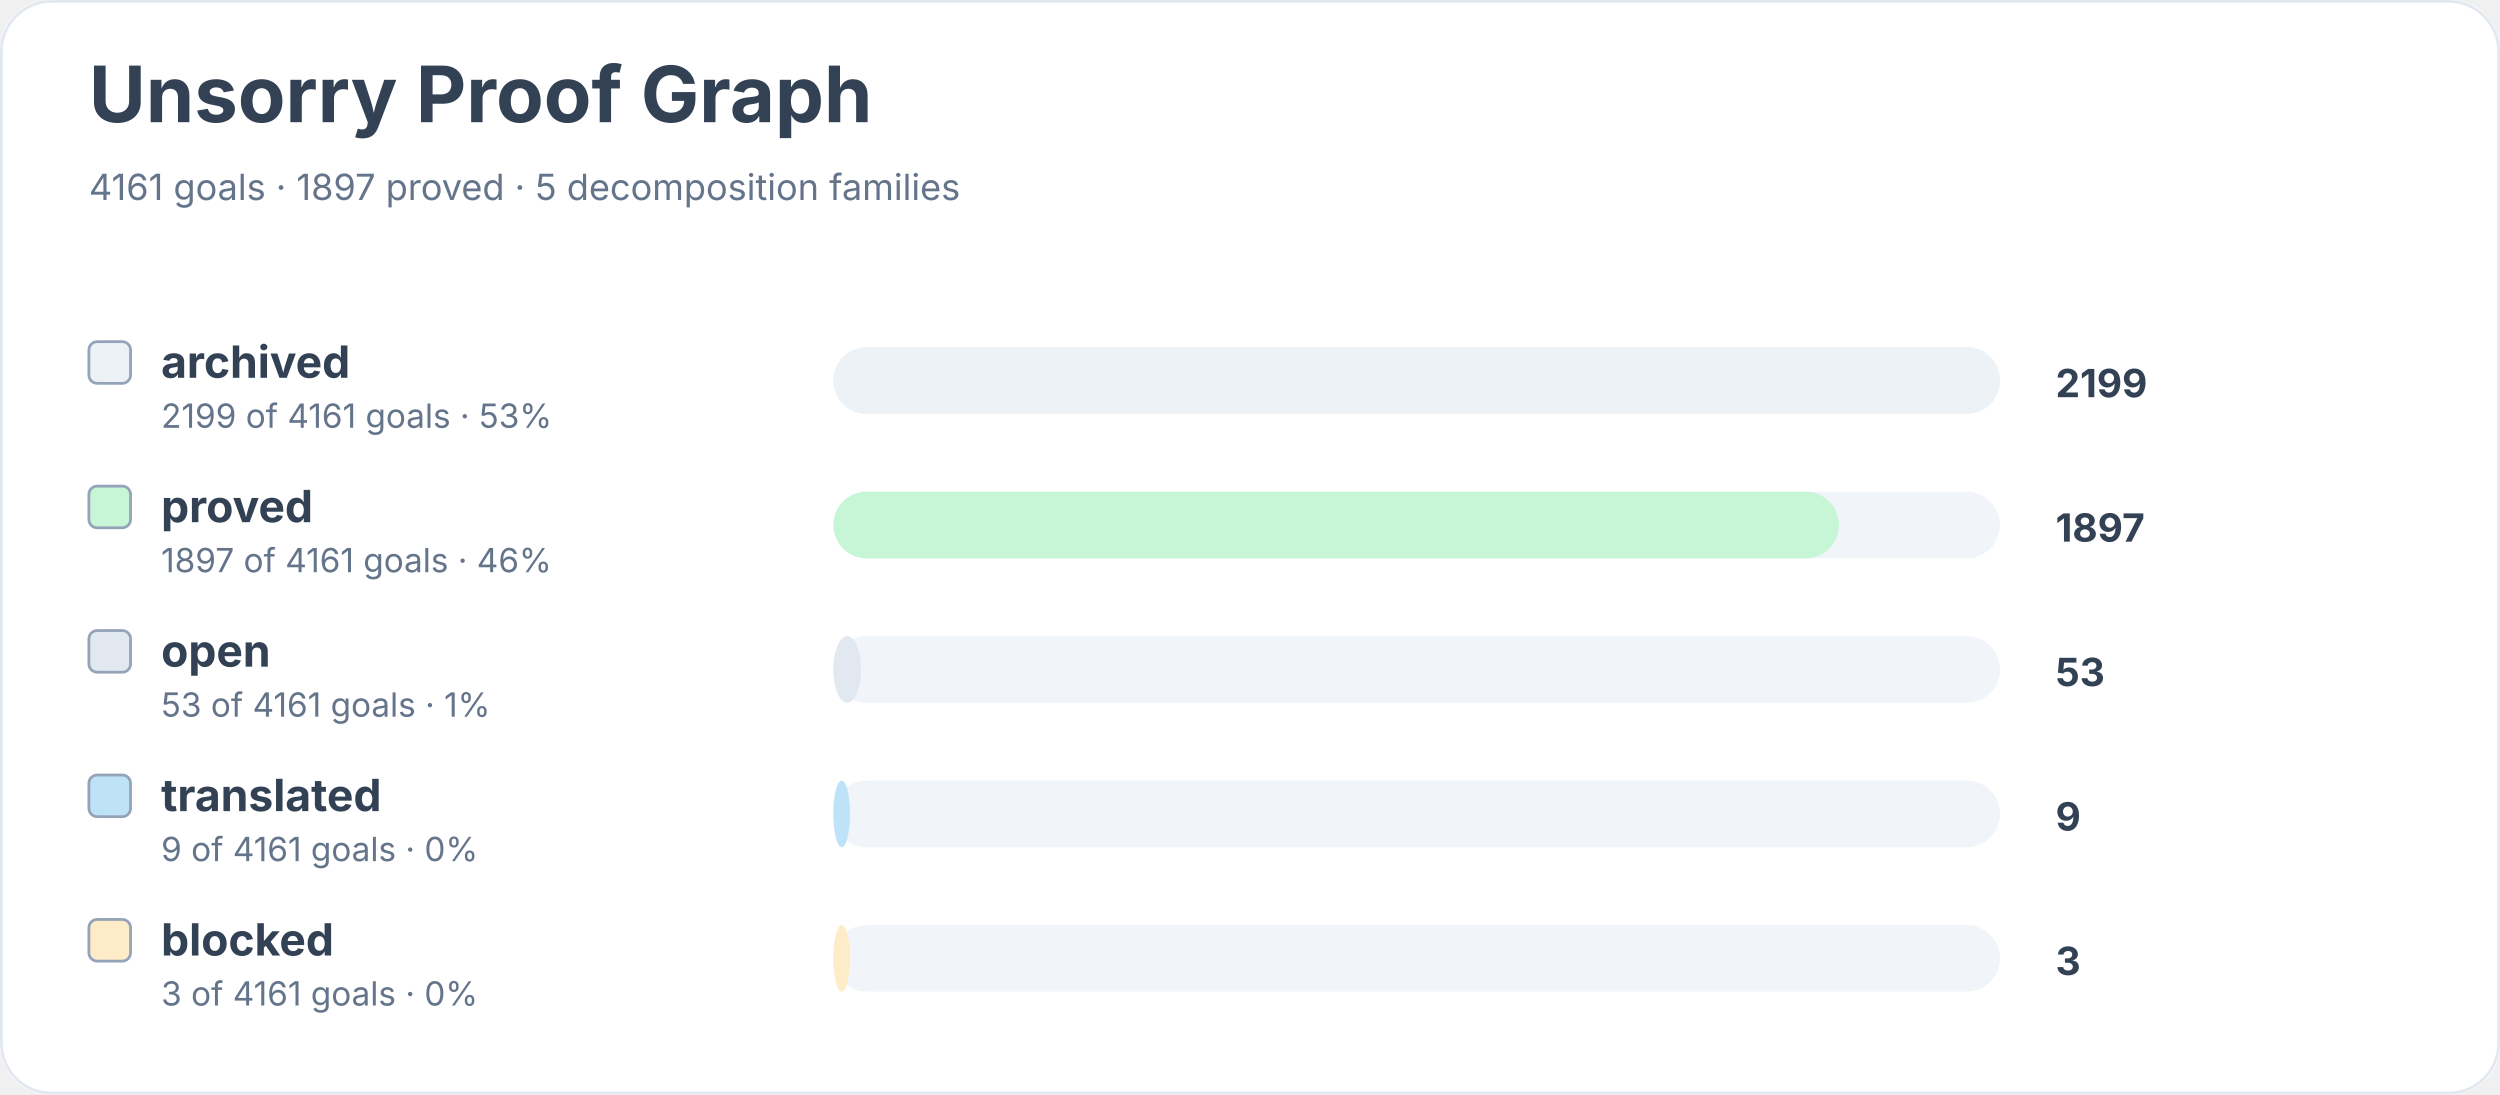
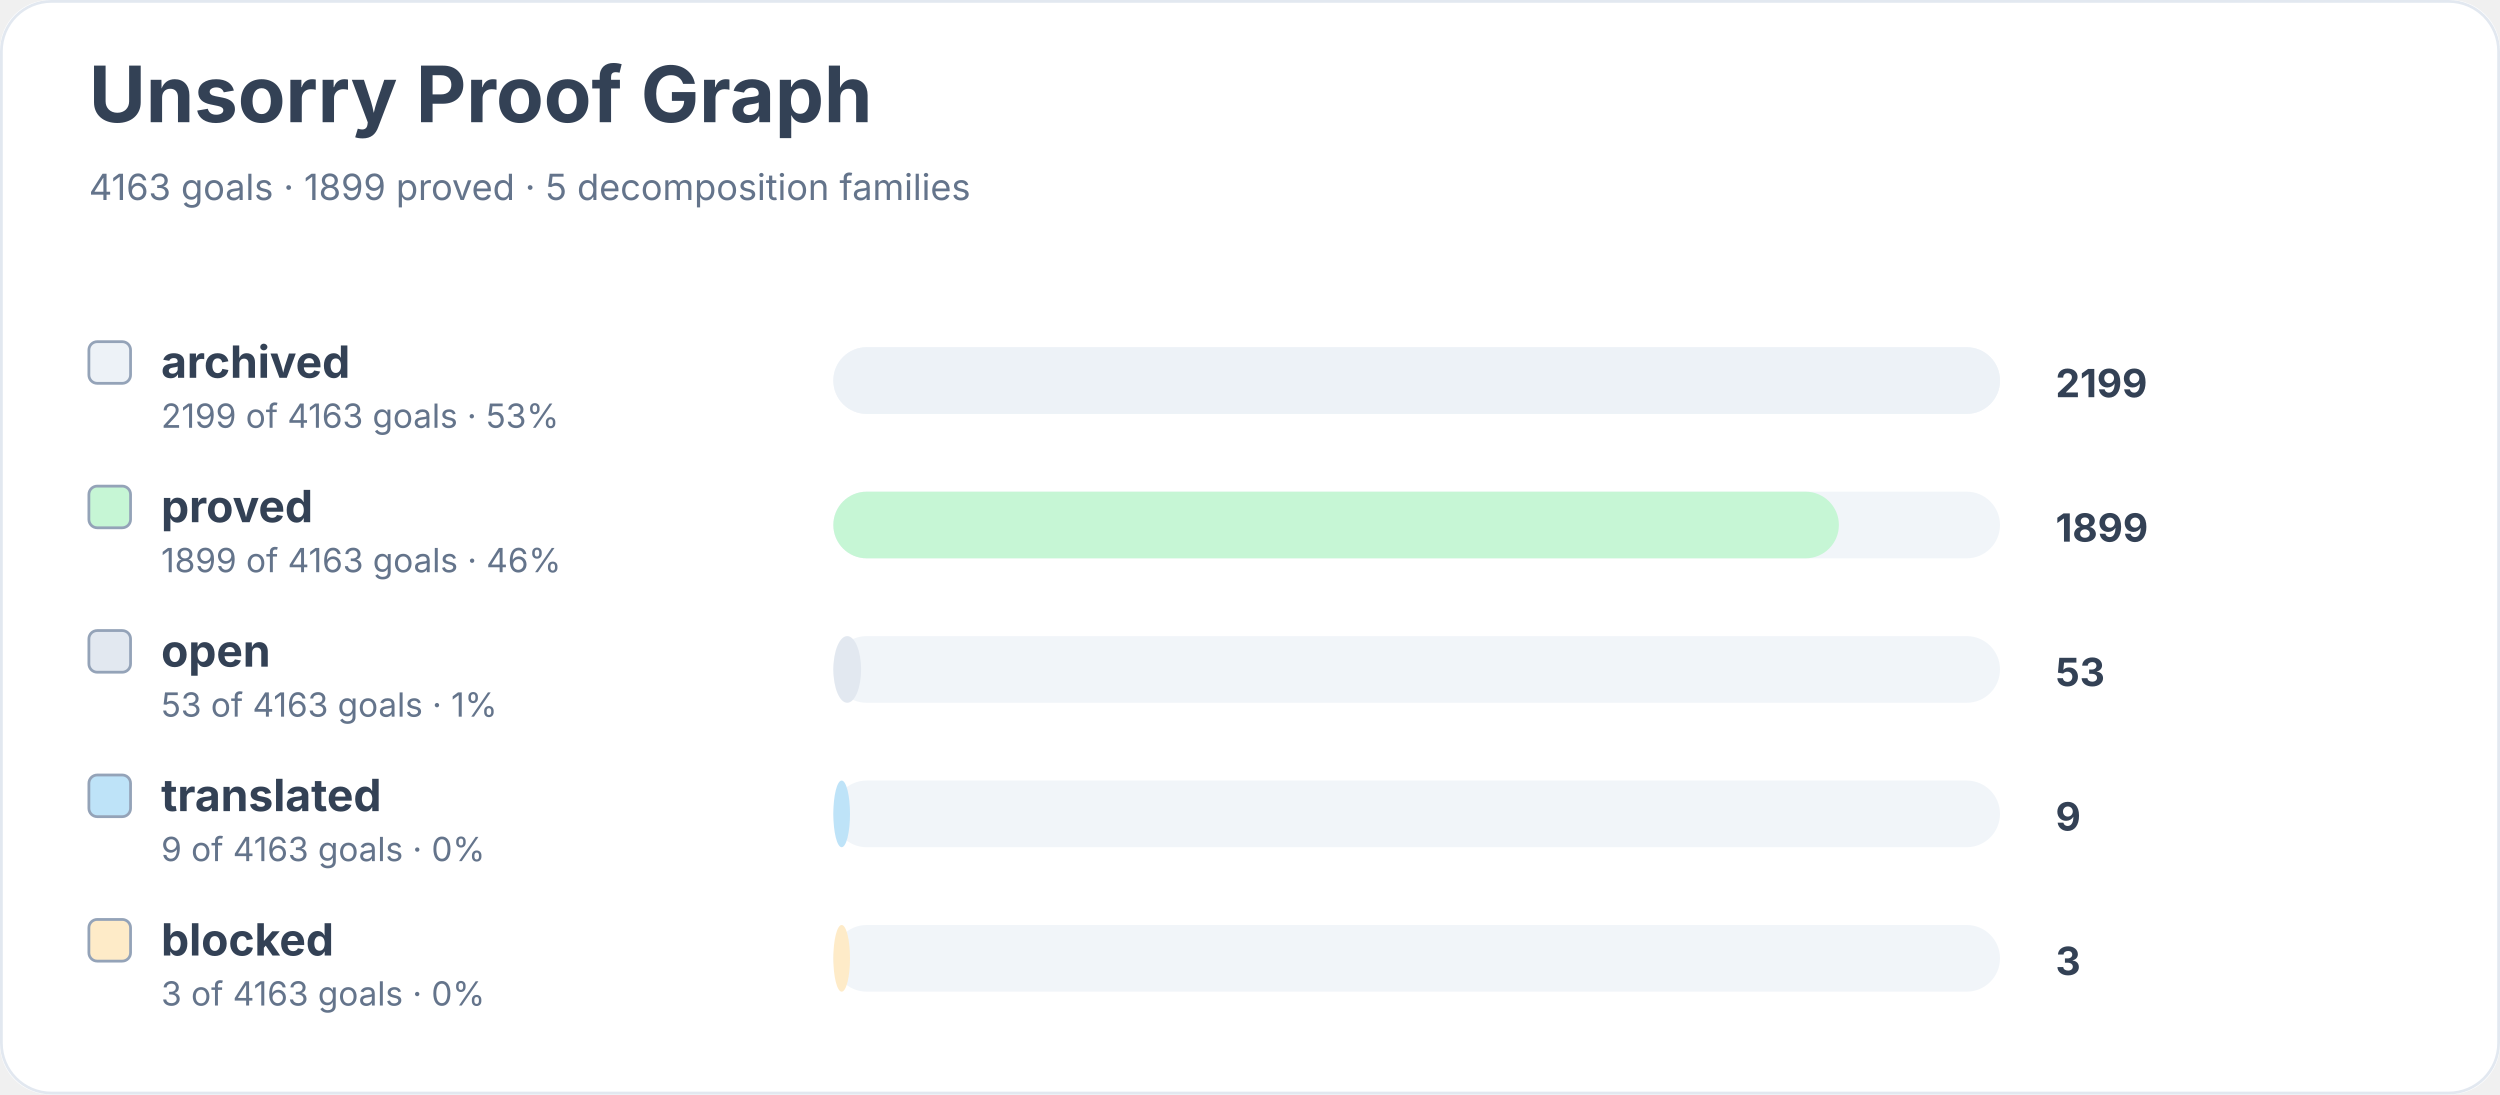
<svg xmlns="http://www.w3.org/2000/svg" width="900" height="394" viewBox="0 0 900 394" role="img" aria-labelledby="title desc">
  <rect width="900" height="100%" rx="18" fill="#ffffff" />
  <rect x="0.5" y="0.5" width="899" height="393" rx="18" fill="none" stroke="#e2e8f0" />
  <text x="32" y="44" font-family="Inter, system-ui, sans-serif" font-size="28" font-weight="700" fill="#334155">Unsorry Proof Graph</text>
-   <text x="32" y="72" font-family="Inter, system-ui, sans-serif" font-size="13" fill="#64748b">4161 goals · 1897 proved · 5 decomposition families</text>
+   <text x="32" y="72" font-family="Inter, system-ui, sans-serif" font-size="13" fill="#64748b">4163 goals · 1899 proved · 5 decomposition families</text>
  <rect x="32" y="123" width="15" height="15" rx="3" fill="#edf2f7" stroke="#94a3b8" />
  <text x="58" y="136" font-family="Inter, system-ui, sans-serif" font-size="16" font-weight="650" fill="#334155">archived</text>
-   <text x="58" y="154" font-family="Inter, system-ui, sans-serif" font-size="12" fill="#64748b">2199 of 4161 goals · 53%</text>
+   <text x="58" y="154" font-family="Inter, system-ui, sans-serif" font-size="12" fill="#64748b">2199 of 4163 goals · 53%</text>
  <rect x="300" y="125" width="420" height="24" rx="12" fill="#f1f5f9" />
  <rect x="300" y="125" width="420" height="24" rx="12" fill="#edf2f7" />
  <text x="740" y="143" font-family="Inter, system-ui, sans-serif" font-size="14" font-weight="700" fill="#334155">2199</text>
  <rect x="32" y="175" width="15" height="15" rx="3" fill="#c6f6d5" stroke="#94a3b8" />
  <text x="58" y="188" font-family="Inter, system-ui, sans-serif" font-size="16" font-weight="650" fill="#334155">proved</text>
-   <text x="58" y="206" font-family="Inter, system-ui, sans-serif" font-size="12" fill="#64748b">1897 of 4161 goals · 46%</text>
+   <text x="58" y="206" font-family="Inter, system-ui, sans-serif" font-size="12" fill="#64748b">1899 of 4163 goals · 46%</text>
  <rect x="300" y="177" width="420" height="24" rx="12" fill="#f1f5f9" />
  <rect x="300" y="177" width="362" height="24" rx="12" fill="#c6f6d5" />
-   <text x="740" y="195" font-family="Inter, system-ui, sans-serif" font-size="14" font-weight="700" fill="#334155">1897</text>
+   <text x="740" y="195" font-family="Inter, system-ui, sans-serif" font-size="14" font-weight="700" fill="#334155">1899</text>
  <rect x="32" y="227" width="15" height="15" rx="3" fill="#e2e8f0" stroke="#94a3b8" />
  <text x="58" y="240" font-family="Inter, system-ui, sans-serif" font-size="16" font-weight="650" fill="#334155">open</text>
-   <text x="58" y="258" font-family="Inter, system-ui, sans-serif" font-size="12" fill="#64748b">53 of 4161 goals · 1%</text>
+   <text x="58" y="258" font-family="Inter, system-ui, sans-serif" font-size="12" fill="#64748b">53 of 4163 goals · 1%</text>
  <rect x="300" y="229" width="420" height="24" rx="12" fill="#f1f5f9" />
  <rect x="300" y="229" width="10" height="24" rx="12" fill="#e2e8f0" />
  <text x="740" y="247" font-family="Inter, system-ui, sans-serif" font-size="14" font-weight="700" fill="#334155">53</text>
  <rect x="32" y="279" width="15" height="15" rx="3" fill="#bee3f8" stroke="#94a3b8" />
  <text x="58" y="292" font-family="Inter, system-ui, sans-serif" font-size="16" font-weight="650" fill="#334155">translated</text>
-   <text x="58" y="310" font-family="Inter, system-ui, sans-serif" font-size="12" fill="#64748b">9 of 4161 goals · 0%</text>
+   <text x="58" y="310" font-family="Inter, system-ui, sans-serif" font-size="12" fill="#64748b">9 of 4163 goals · 0%</text>
  <rect x="300" y="281" width="420" height="24" rx="12" fill="#f1f5f9" />
  <rect x="300" y="281" width="6" height="24" rx="12" fill="#bee3f8" />
  <text x="740" y="299" font-family="Inter, system-ui, sans-serif" font-size="14" font-weight="700" fill="#334155">9</text>
  <rect x="32" y="331" width="15" height="15" rx="3" fill="#feebc8" stroke="#94a3b8" />
  <text x="58" y="344" font-family="Inter, system-ui, sans-serif" font-size="16" font-weight="650" fill="#334155">blocked</text>
-   <text x="58" y="362" font-family="Inter, system-ui, sans-serif" font-size="12" fill="#64748b">3 of 4161 goals · 0%</text>
+   <text x="58" y="362" font-family="Inter, system-ui, sans-serif" font-size="12" fill="#64748b">3 of 4163 goals · 0%</text>
  <rect x="300" y="333" width="420" height="24" rx="12" fill="#f1f5f9" />
  <rect x="300" y="333" width="6" height="24" rx="12" fill="#feebc8" />
  <text x="740" y="351" font-family="Inter, system-ui, sans-serif" font-size="14" font-weight="700" fill="#334155">3</text>
</svg>
